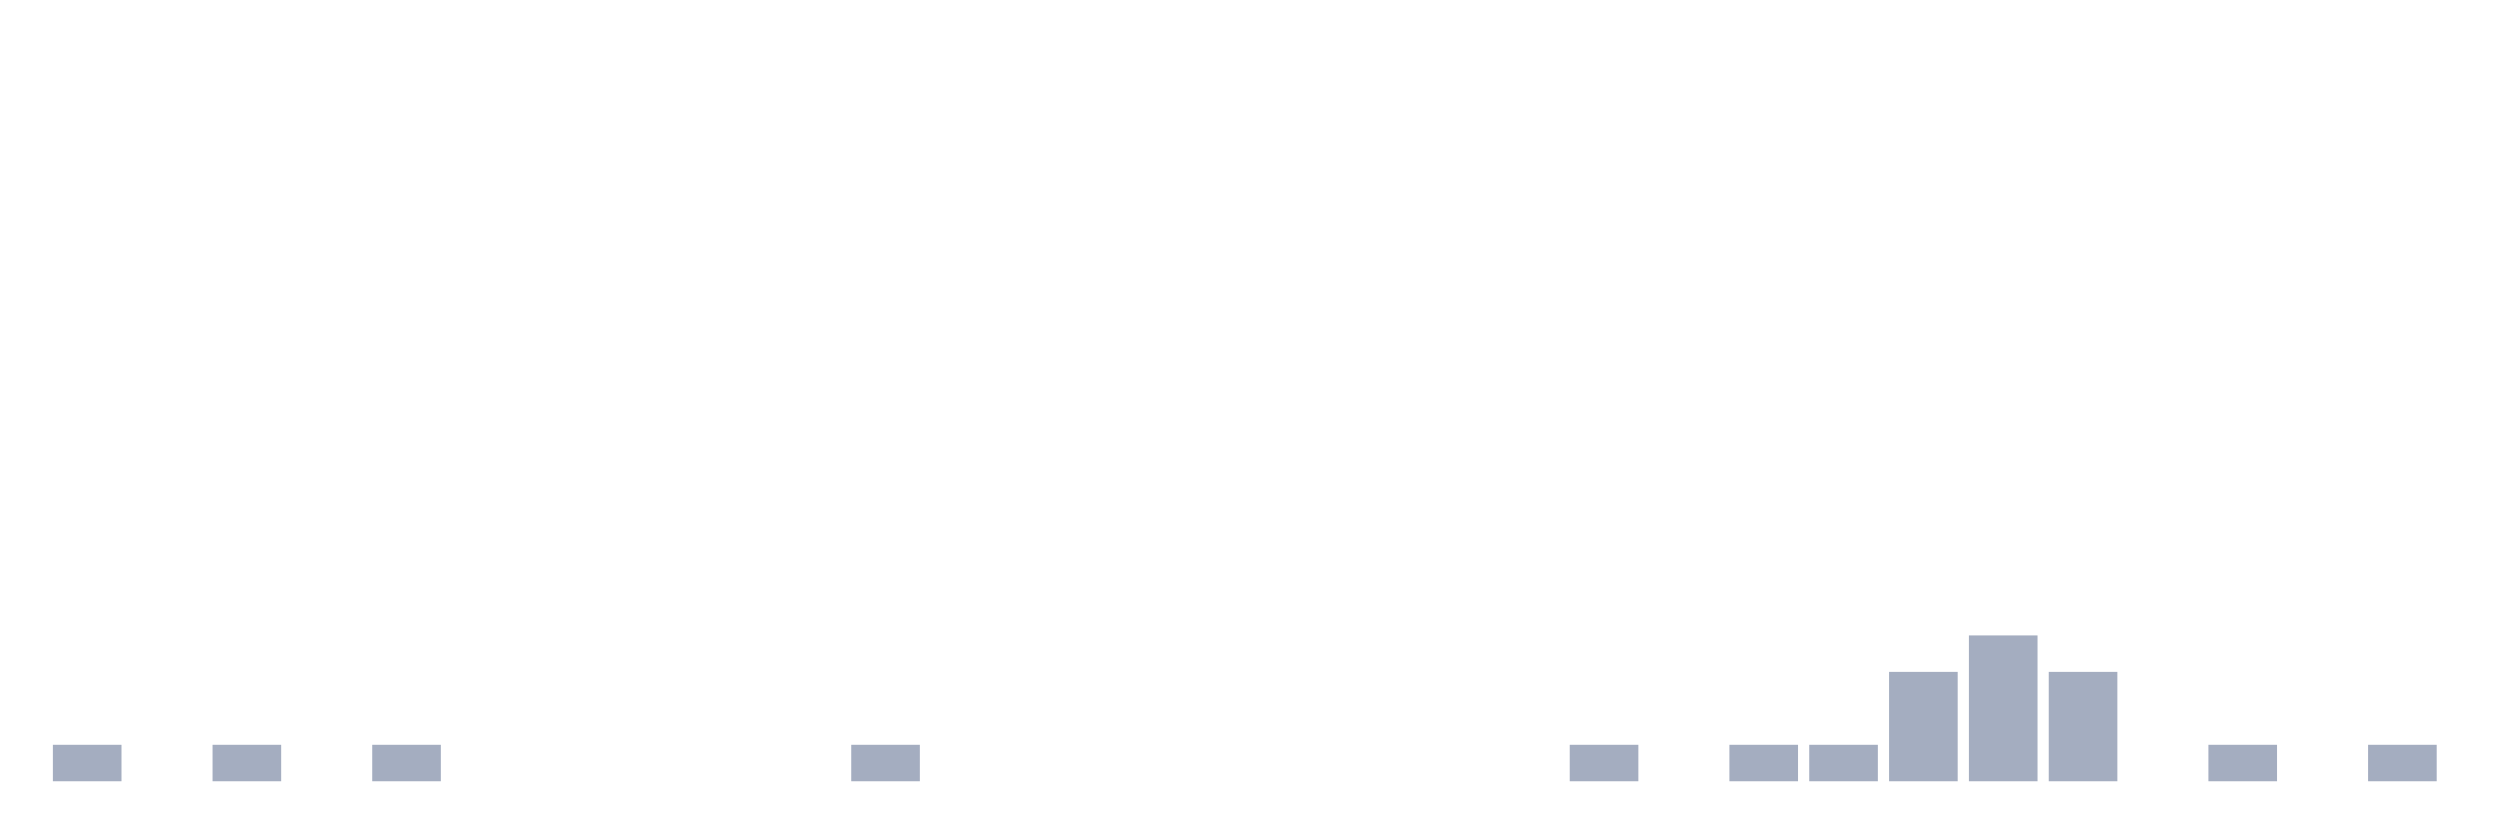
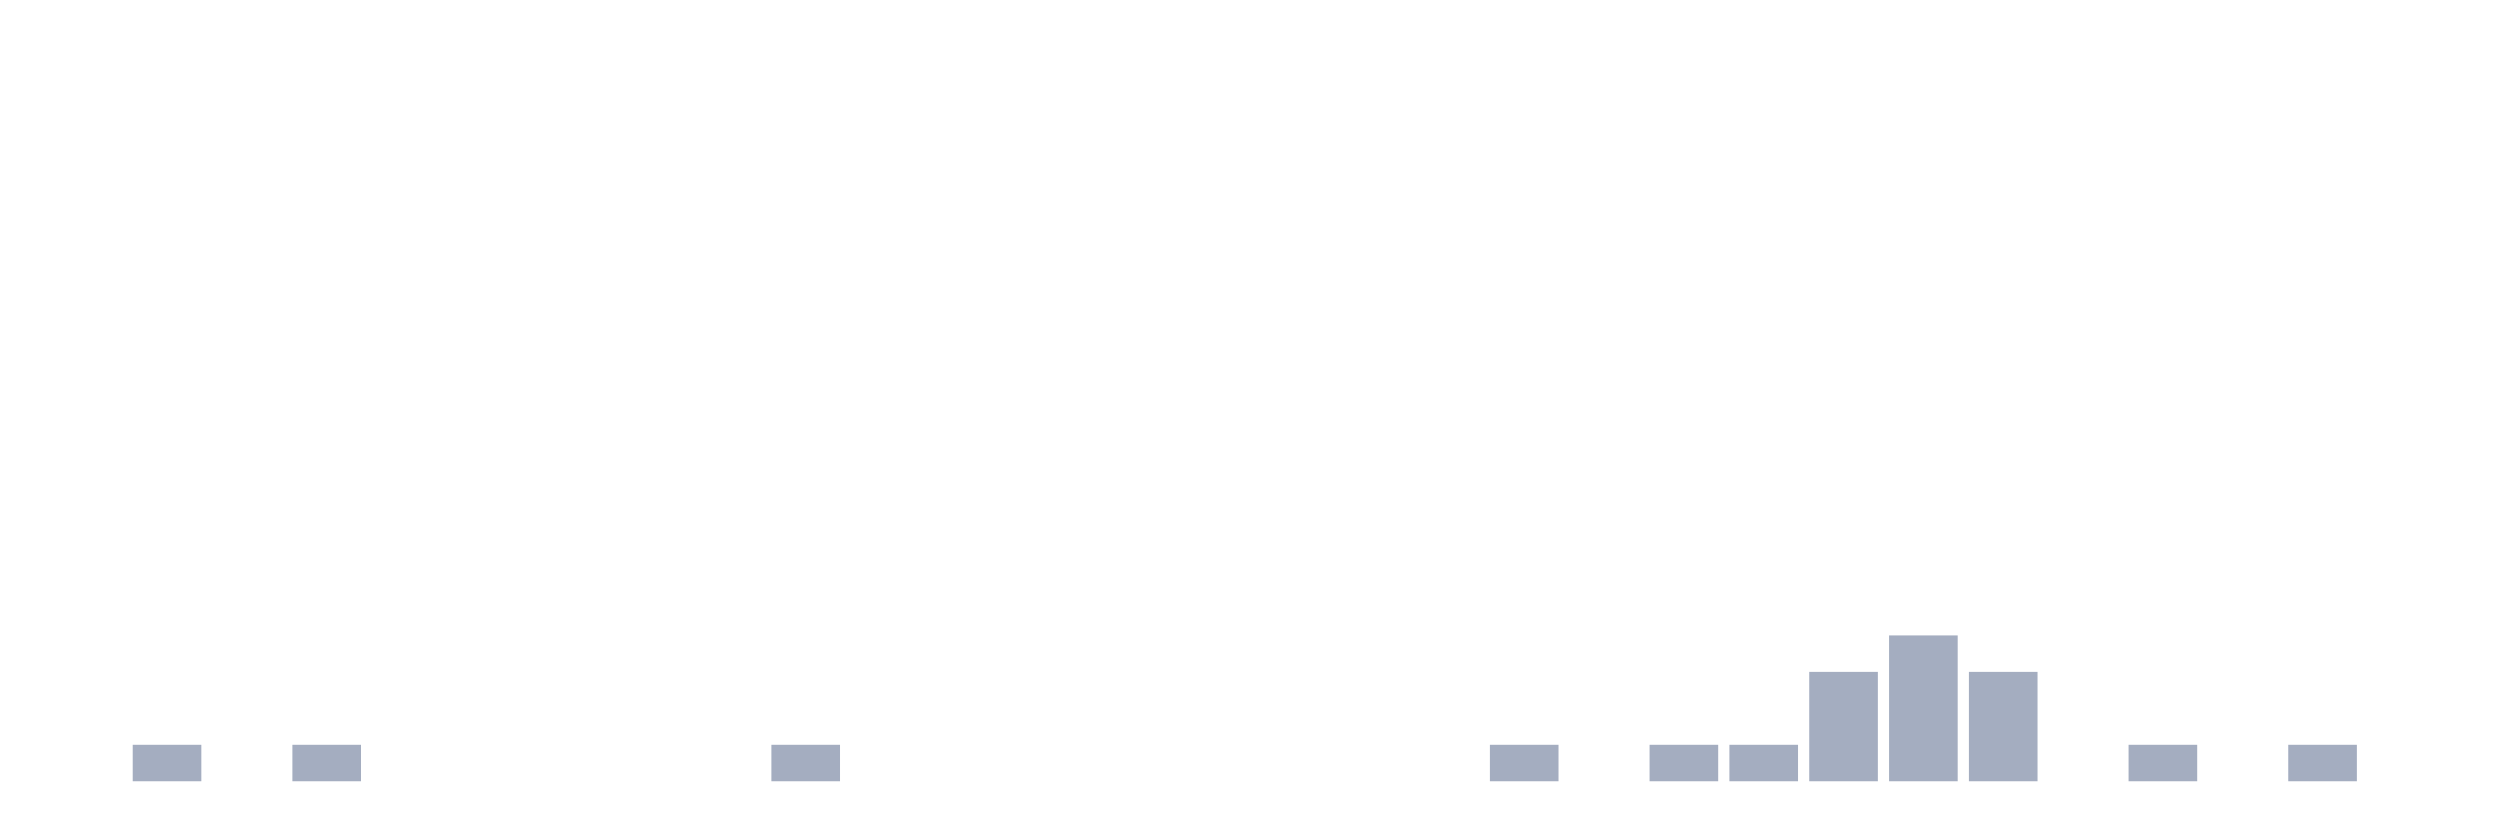
<svg xmlns="http://www.w3.org/2000/svg" viewBox="0 0 480 160">
  <g transform="translate(10,10)">
-     <rect class="bar" x="0.153" width="13.175" y="133" height="7" fill="rgb(164,173,192)" />
-     <rect class="bar" x="15.482" width="13.175" y="140" height="0" fill="rgb(164,173,192)" />
-     <rect class="bar" x="30.81" width="13.175" y="133" height="7" fill="rgb(164,173,192)" />
-     <rect class="bar" x="46.138" width="13.175" y="140" height="0" fill="rgb(164,173,192)" />
-     <rect class="bar" x="61.466" width="13.175" y="133" height="7" fill="rgb(164,173,192)" />
+     <rect class="bar" x="0.153" width="13.175" y="140" height="0" fill="rgb(164,173,192)" />
+     <rect class="bar" x="15.482" width="13.175" y="133" height="7" fill="rgb(164,173,192)" />
+     <rect class="bar" x="30.81" width="13.175" y="140" height="0" fill="rgb(164,173,192)" />
+     <rect class="bar" x="46.138" width="13.175" y="133" height="7" fill="rgb(164,173,192)" />
+     <rect class="bar" x="61.466" width="13.175" y="140" height="0" fill="rgb(164,173,192)" />
    <rect class="bar" x="76.794" width="13.175" y="140" height="0" fill="rgb(164,173,192)" />
    <rect class="bar" x="92.123" width="13.175" y="140" height="0" fill="rgb(164,173,192)" />
    <rect class="bar" x="107.451" width="13.175" y="140" height="0" fill="rgb(164,173,192)" />
    <rect class="bar" x="122.779" width="13.175" y="140" height="0" fill="rgb(164,173,192)" />
-     <rect class="bar" x="138.107" width="13.175" y="140" height="0" fill="rgb(164,173,192)" />
-     <rect class="bar" x="153.436" width="13.175" y="133" height="7" fill="rgb(164,173,192)" />
+     <rect class="bar" x="138.107" width="13.175" y="133" height="7" fill="rgb(164,173,192)" />
+     <rect class="bar" x="153.436" width="13.175" y="140" height="0" fill="rgb(164,173,192)" />
    <rect class="bar" x="168.764" width="13.175" y="140" height="0" fill="rgb(164,173,192)" />
    <rect class="bar" x="184.092" width="13.175" y="140" height="0" fill="rgb(164,173,192)" />
    <rect class="bar" x="199.42" width="13.175" y="140" height="0" fill="rgb(164,173,192)" />
    <rect class="bar" x="214.748" width="13.175" y="140" height="0" fill="rgb(164,173,192)" />
    <rect class="bar" x="230.077" width="13.175" y="140" height="0" fill="rgb(164,173,192)" />
    <rect class="bar" x="245.405" width="13.175" y="140" height="0" fill="rgb(164,173,192)" />
    <rect class="bar" x="260.733" width="13.175" y="140" height="0" fill="rgb(164,173,192)" />
-     <rect class="bar" x="276.061" width="13.175" y="140" height="0" fill="rgb(164,173,192)" />
-     <rect class="bar" x="291.39" width="13.175" y="133" height="7" fill="rgb(164,173,192)" />
-     <rect class="bar" x="306.718" width="13.175" y="140" height="0" fill="rgb(164,173,192)" />
+     <rect class="bar" x="276.061" width="13.175" y="133" height="7" fill="rgb(164,173,192)" />
+     <rect class="bar" x="291.39" width="13.175" y="140" height="0" fill="rgb(164,173,192)" />
+     <rect class="bar" x="306.718" width="13.175" y="133" height="7" fill="rgb(164,173,192)" />
    <rect class="bar" x="322.046" width="13.175" y="133" height="7" fill="rgb(164,173,192)" />
-     <rect class="bar" x="337.374" width="13.175" y="133" height="7" fill="rgb(164,173,192)" />
-     <rect class="bar" x="352.702" width="13.175" y="119" height="21" fill="rgb(164,173,192)" />
-     <rect class="bar" x="368.031" width="13.175" y="112" height="28" fill="rgb(164,173,192)" />
-     <rect class="bar" x="383.359" width="13.175" y="119" height="21" fill="rgb(164,173,192)" />
-     <rect class="bar" x="398.687" width="13.175" y="140" height="0" fill="rgb(164,173,192)" />
-     <rect class="bar" x="414.015" width="13.175" y="133" height="7" fill="rgb(164,173,192)" />
-     <rect class="bar" x="429.344" width="13.175" y="140" height="0" fill="rgb(164,173,192)" />
-     <rect class="bar" x="444.672" width="13.175" y="133" height="7" fill="rgb(164,173,192)" />
+     <rect class="bar" x="337.374" width="13.175" y="119" height="21" fill="rgb(164,173,192)" />
+     <rect class="bar" x="352.702" width="13.175" y="112" height="28" fill="rgb(164,173,192)" />
+     <rect class="bar" x="368.031" width="13.175" y="119" height="21" fill="rgb(164,173,192)" />
+     <rect class="bar" x="383.359" width="13.175" y="140" height="0" fill="rgb(164,173,192)" />
+     <rect class="bar" x="398.687" width="13.175" y="133" height="7" fill="rgb(164,173,192)" />
+     <rect class="bar" x="414.015" width="13.175" y="140" height="0" fill="rgb(164,173,192)" />
+     <rect class="bar" x="429.344" width="13.175" y="133" height="7" fill="rgb(164,173,192)" />
+     <rect class="bar" x="444.672" width="13.175" y="140" height="0" fill="rgb(164,173,192)" />
  </g>
</svg>
